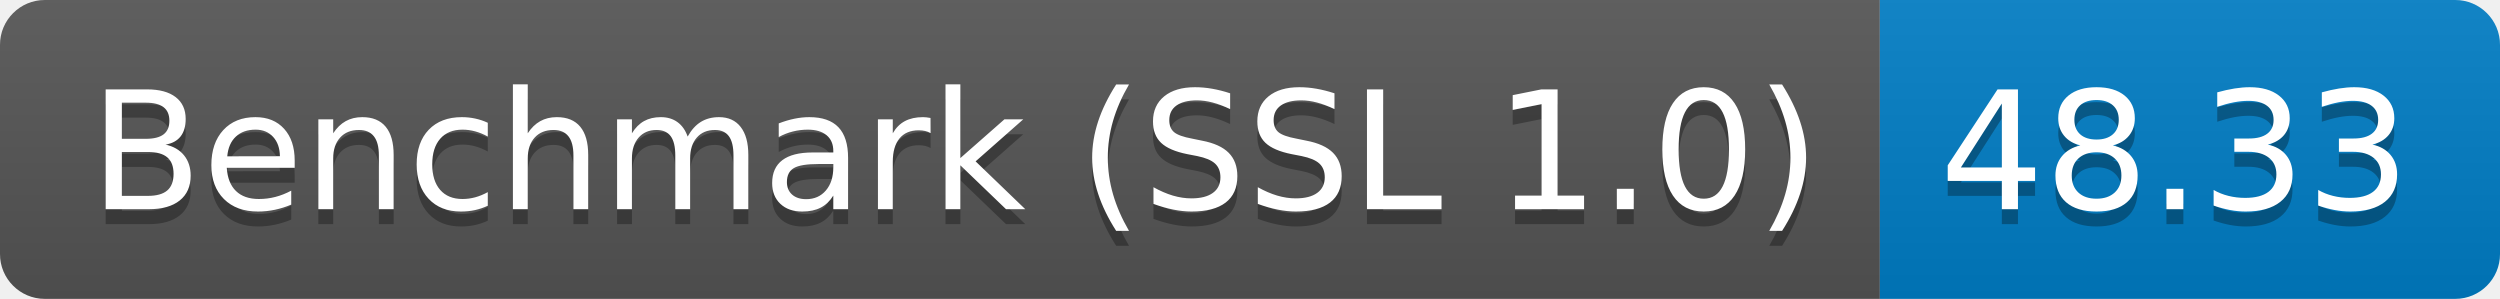
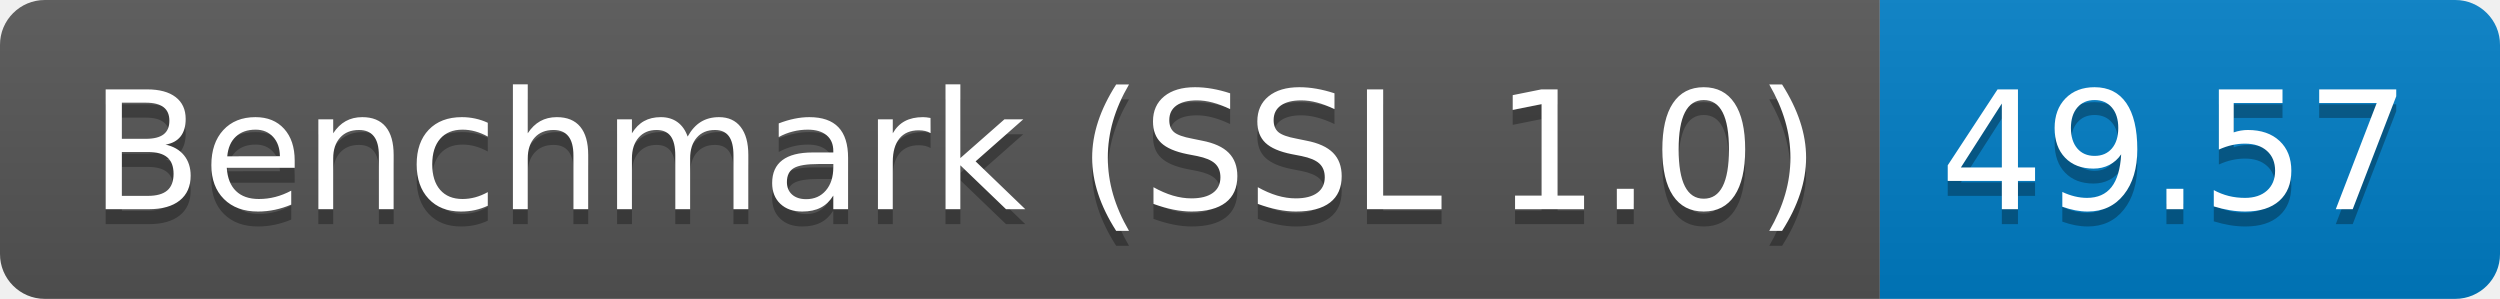
<svg xmlns="http://www.w3.org/2000/svg" height="20" width="167.3">
  <linearGradient id="smooth" x2="0" y2="100%">
    <stop offset="0" stop-color="#bbb" stop-opacity=".1" />
    <stop offset="1" stop-opacity=".1" />
  </linearGradient>
  <clipPath id="round">
    <rect fill="#fff" height="20" rx="3" width="167.3" />
  </clipPath>
  <g clip-path="url(#round)">
    <rect fill="#555" height="20" width="125.8" />
    <rect fill="#007ec6" height="20" width="41.5" x="125.8" />
    <rect fill="url(#smooth)" height="20" width="167.3" />
  </g>
  <g fill="#fff" font-family="DejaVu Sans,Verdana,Geneva,sans-serif" font-size="110" text-anchor="middle">
    <text fill="#010101" fill-opacity=".3" lengthAdjust="spacing" textLength="1158.0" transform="scale(0.1)" x="639.0" y="150">Benchmark (SSL 1.0)</text>
    <text lengthAdjust="spacing" textLength="1158.0" transform="scale(0.1)" x="639.0" y="140">Benchmark (SSL 1.0)</text>
-     <text fill="#010101" fill-opacity=".3" lengthAdjust="spacing" textLength="315.0" transform="scale(0.1)" x="1455.5" y="150">48.33</text>
-     <text lengthAdjust="spacing" textLength="315.0" transform="scale(0.1)" x="1455.5" y="140">48.33</text>
+     <text fill="#010101" fill-opacity=".3" lengthAdjust="spacing" textLength="315.0" transform="scale(0.1)" x="1455.5" y="150">49.57</text>
+     <text lengthAdjust="spacing" textLength="315.0" transform="scale(0.1)" x="1455.5" y="140">49.57</text>
  </g>
</svg>
